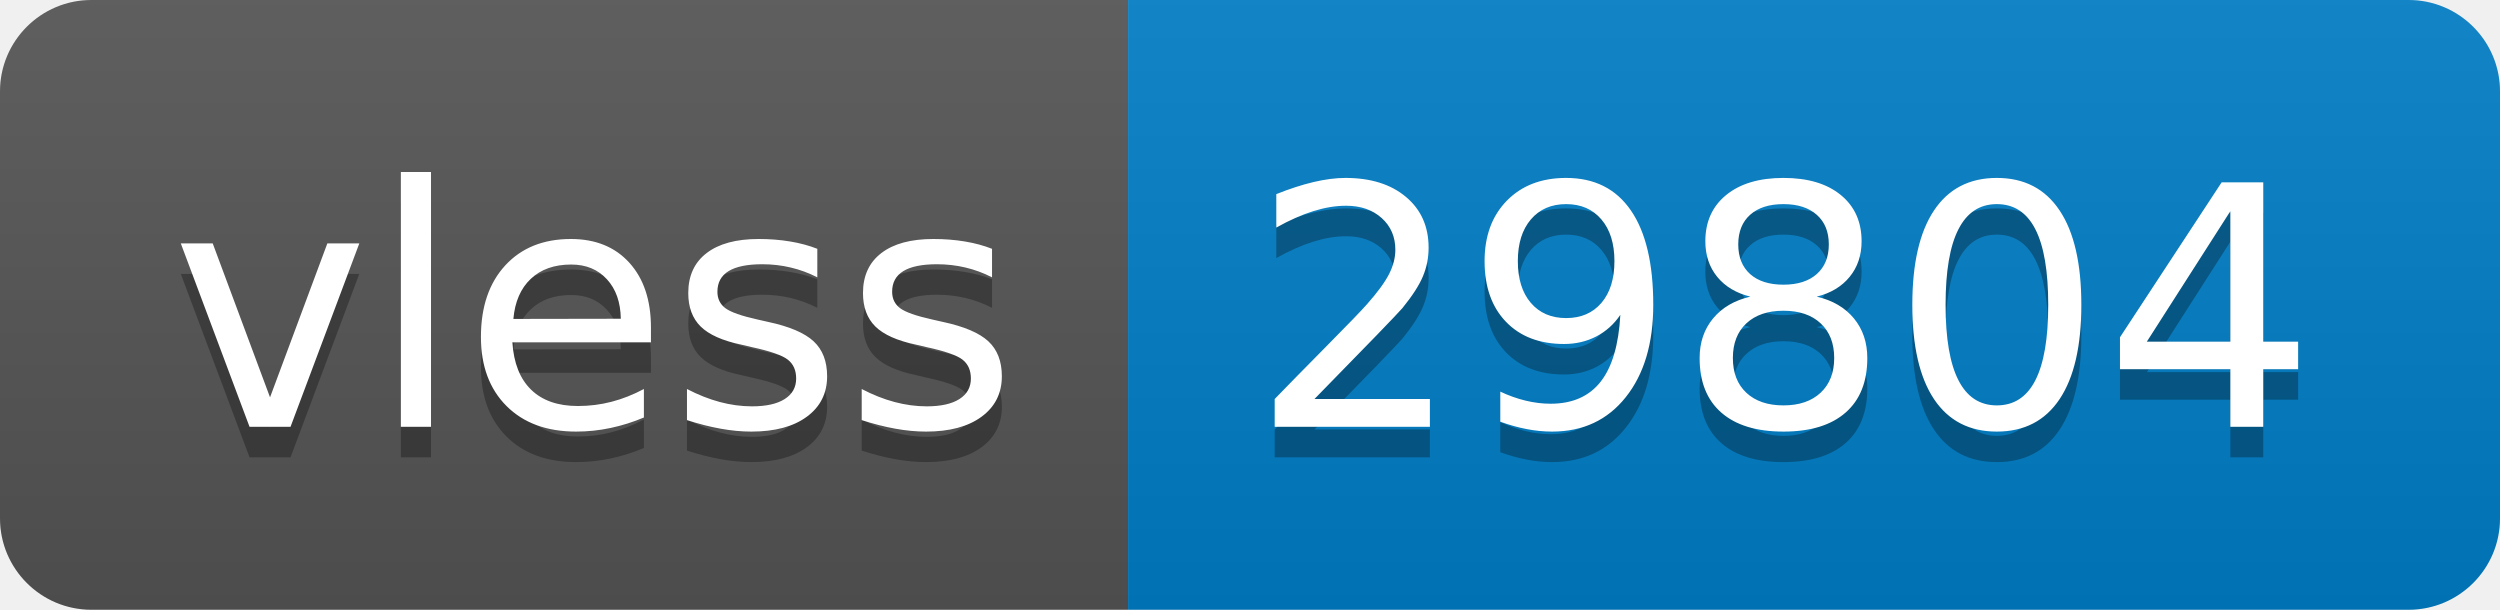
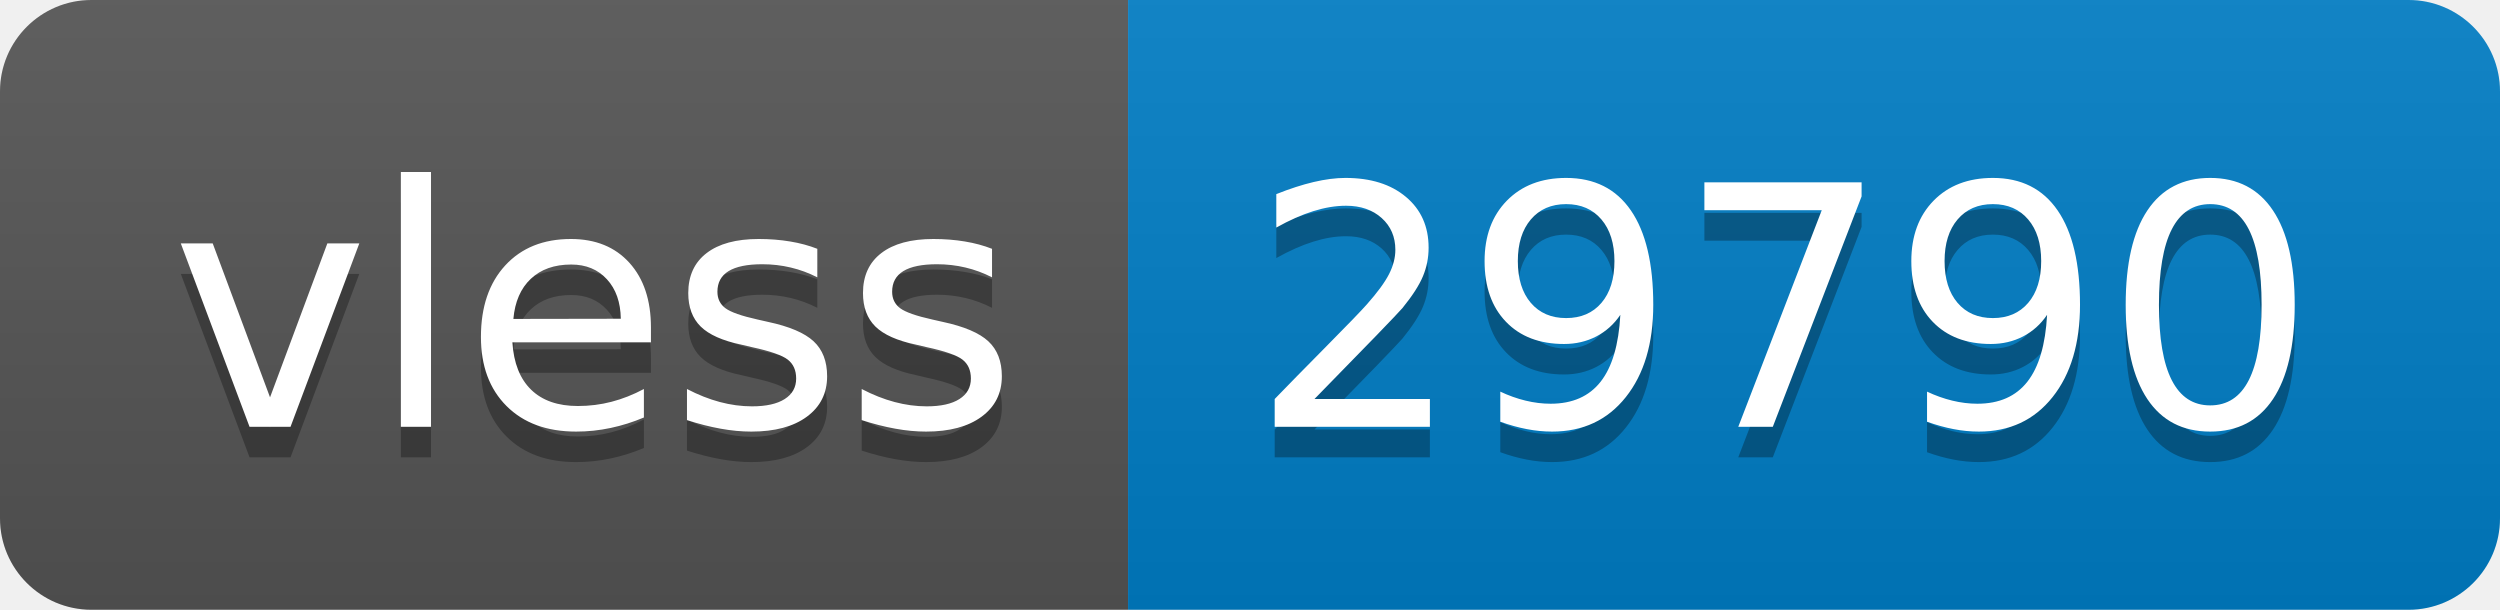
- <svg xmlns="http://www.w3.org/2000/svg" width="82" height="20" role="img" aria-label="vless: 29804">
+ <svg xmlns="http://www.w3.org/2000/svg" width="82" height="20" role="img" aria-label="vless: 29790">
  <linearGradient id="s" x2="0" y2="100%">
    <stop offset="0" stop-color="#bbb" stop-opacity=".1" />
    <stop offset="1" stop-opacity=".1" />
  </linearGradient>
  <clipPath id="r">
    <rect width="82" height="20" rx="3" fill="#fff" />
  </clipPath>
  <g clip-path="url(#r)">
    <rect width="37" height="20" fill="#555" />
    <rect x="37" width="45" height="20" fill="#007ec6" />
    <rect width="82" height="20" fill="url(#s)" />
  </g>
  <g fill="#fff" text-anchor="middle" font-family="Verdana,Geneva,DejaVu Sans,sans-serif" text-rendering="geometricPrecision" font-size="110">
    <text aria-hidden="true" x="195" y="150" fill="#010101" fill-opacity=".3" transform="scale(.1)" textLength="270">vless</text>
    <text x="195" y="140" transform="scale(.1)" fill="#fff" textLength="270">vless</text>
-     <text aria-hidden="true" x="585" y="150" fill="#010101" fill-opacity=".3" transform="scale(.1)" textLength="350">29804</text>
-     <text x="585" y="140" transform="scale(.1)" fill="#fff" textLength="350">29804</text>
+     <text aria-hidden="true" x="585" y="150" fill="#010101" fill-opacity=".3" transform="scale(.1)" textLength="350">29790</text>
+     <text x="585" y="140" transform="scale(.1)" fill="#fff" textLength="350">29790</text>
  </g>
</svg>
